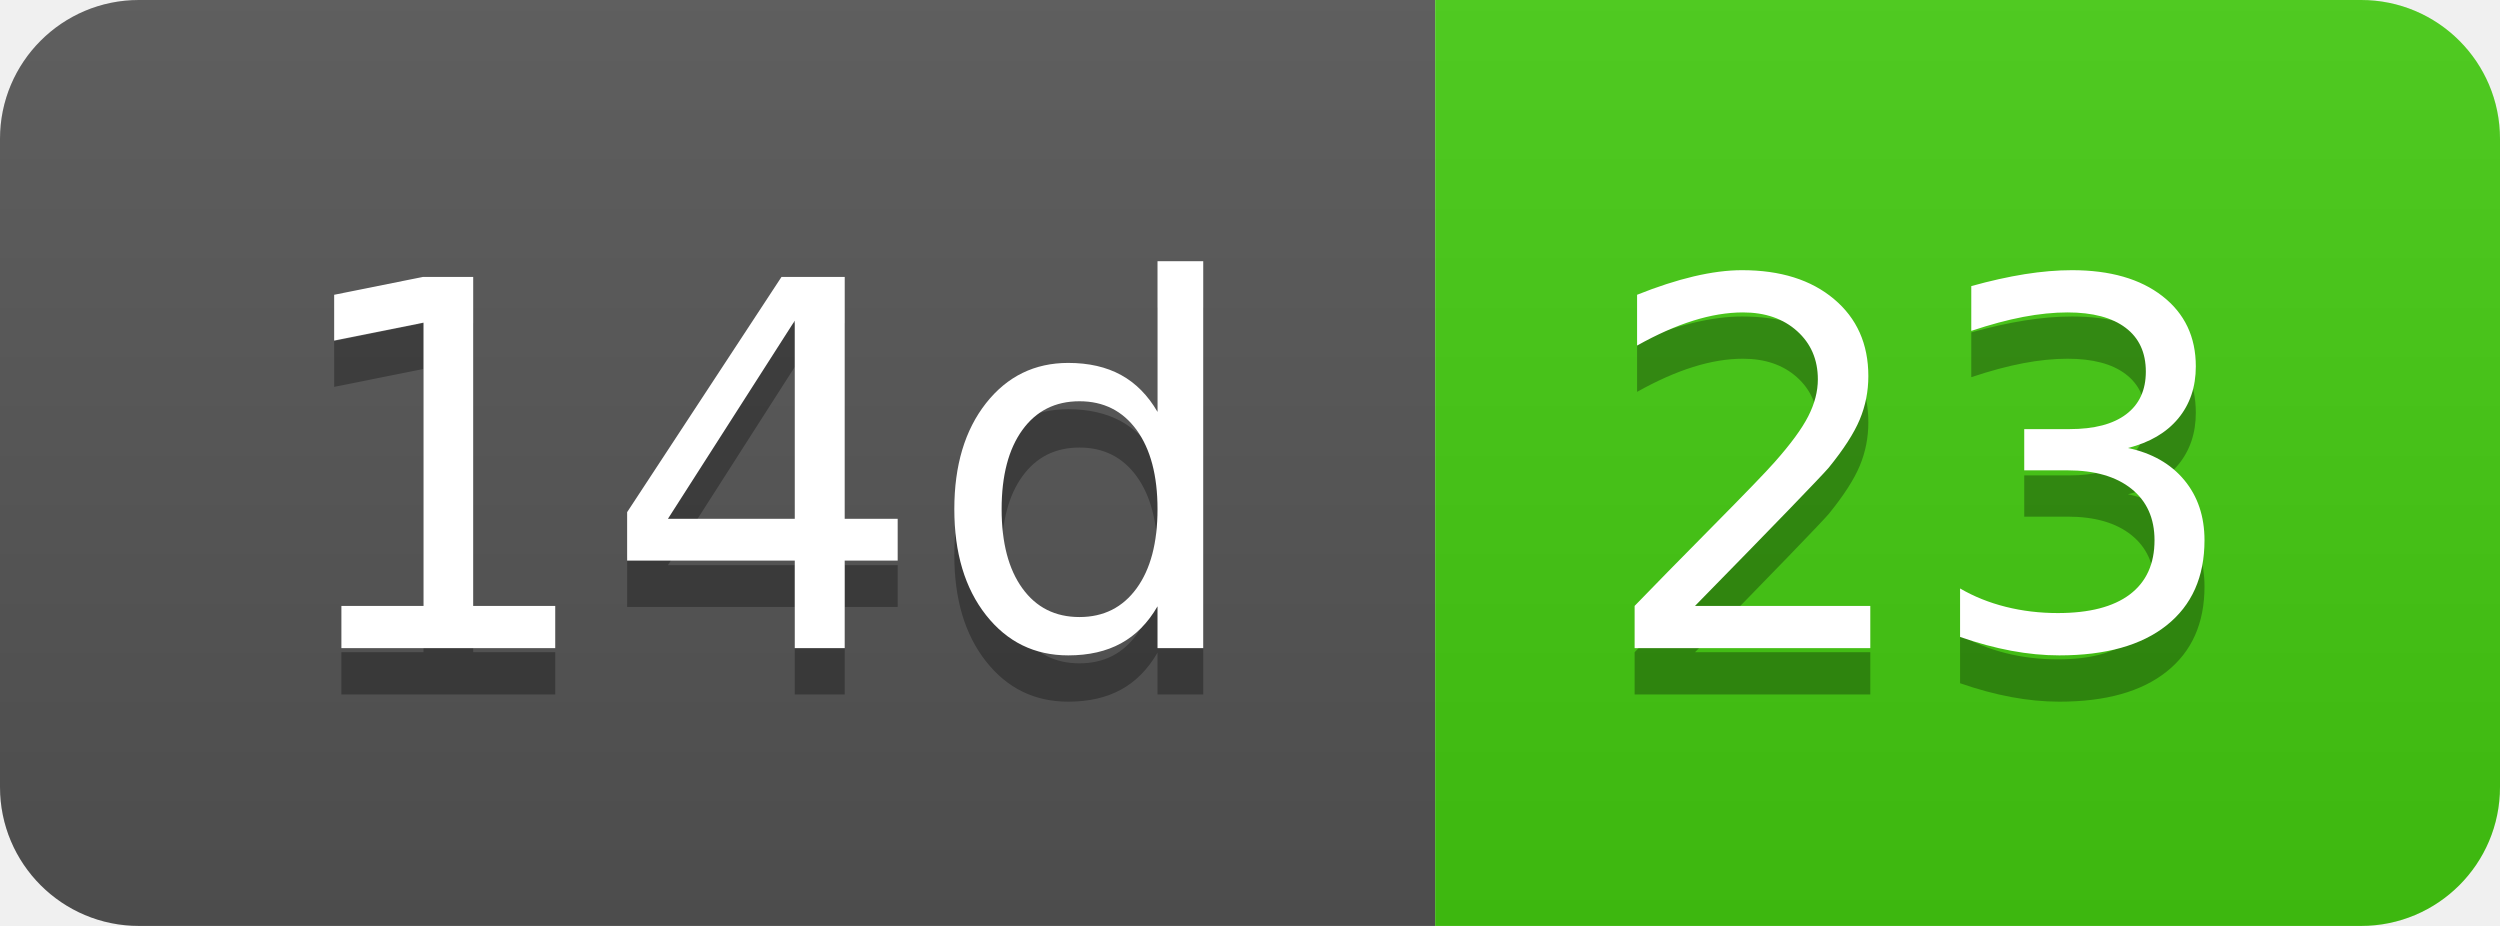
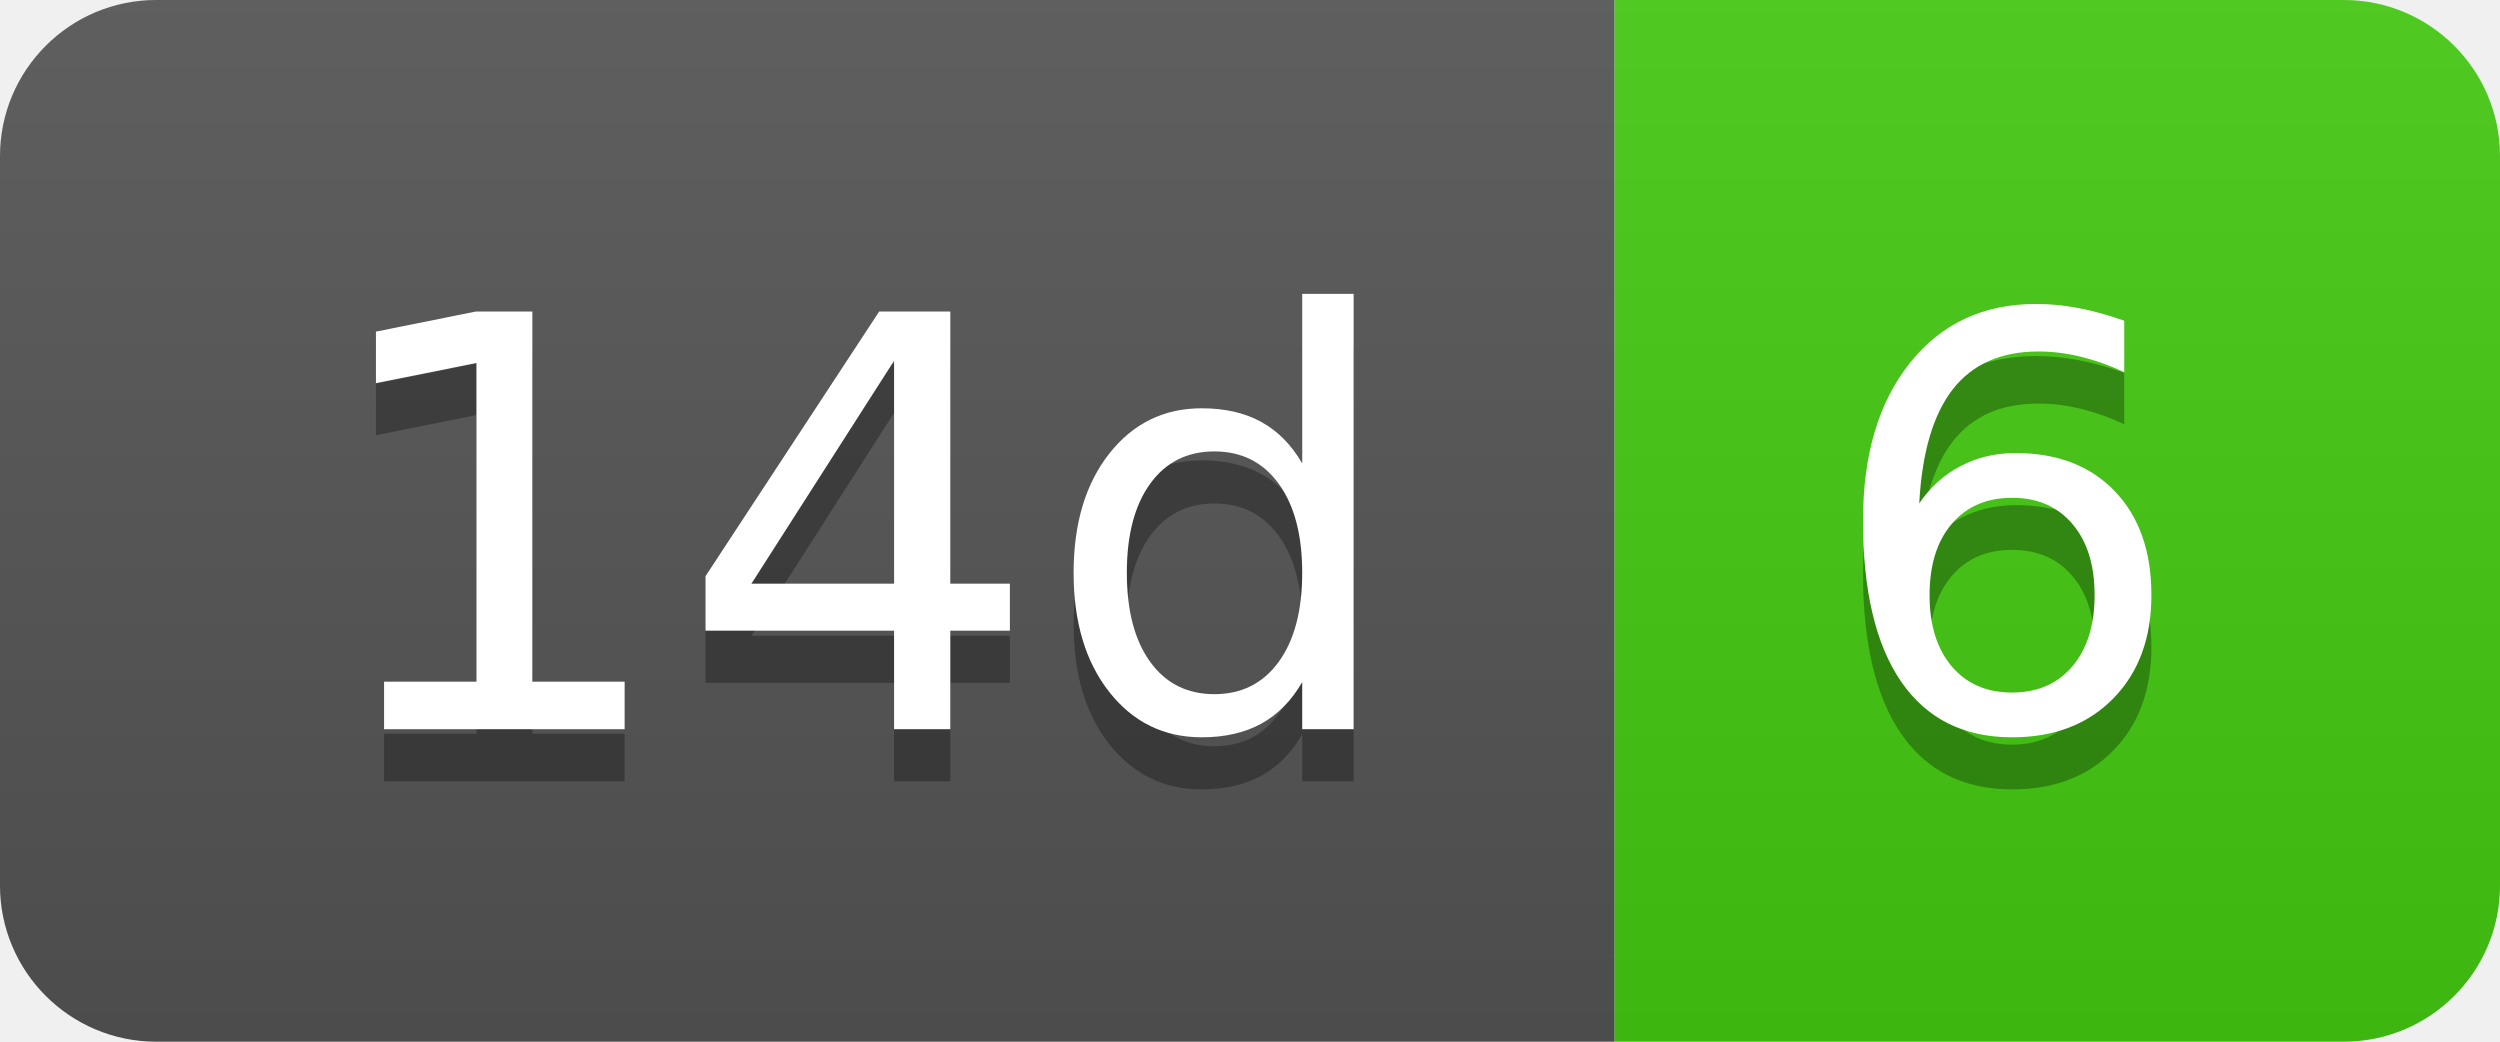
- <svg xmlns="http://www.w3.org/2000/svg" width="54" height="20" role="img" aria-label="14d: 23">
+ <svg xmlns="http://www.w3.org/2000/svg" width="48" height="20" role="img" aria-label="14d: 6">
  <linearGradient id="s" x2="0" y2="100%">
    <stop offset="0" stop-color="#bbb" stop-opacity=".1" />
    <stop offset="1" stop-opacity=".1" />
  </linearGradient>
  <clipPath id="r">
-     <rect width="54" height="20" rx="3" fill="#fff" />
+     <rect width="48" height="20" rx="3" fill="#fff" />
  </clipPath>
  <g clip-path="url(#r)">
    <rect width="31" height="20" fill="#555" />
-     <rect x="31" width="23" height="20" fill="#4c1" />
-     <rect width="54" height="20" fill="url(#s)" />
+     <rect x="31" width="17" height="20" fill="#4c1" />
+     <rect width="48" height="20" fill="url(#s)" />
  </g>
  <g fill="#fff" text-anchor="middle" font-family="Verdana,Geneva,DejaVu Sans,sans-serif" text-rendering="geometricPrecision" font-size="110">
    <text aria-hidden="true" x="165" y="150" fill="#010101" fill-opacity=".3" transform="scale(.1)" textLength="210">14d</text>
    <text x="165" y="140" transform="scale(.1)" fill="#fff" textLength="210">14d</text>
-     <text aria-hidden="true" x="415" y="150" fill="#010101" fill-opacity=".3" transform="scale(.1)" textLength="130">23</text>
-     <text x="415" y="140" transform="scale(.1)" fill="#fff" textLength="130">23</text>
+     <text aria-hidden="true" x="385" y="150" fill="#010101" fill-opacity=".3" transform="scale(.1)" textLength="70">6</text>
+     <text x="385" y="140" transform="scale(.1)" fill="#fff" textLength="70">6</text>
  </g>
</svg>
